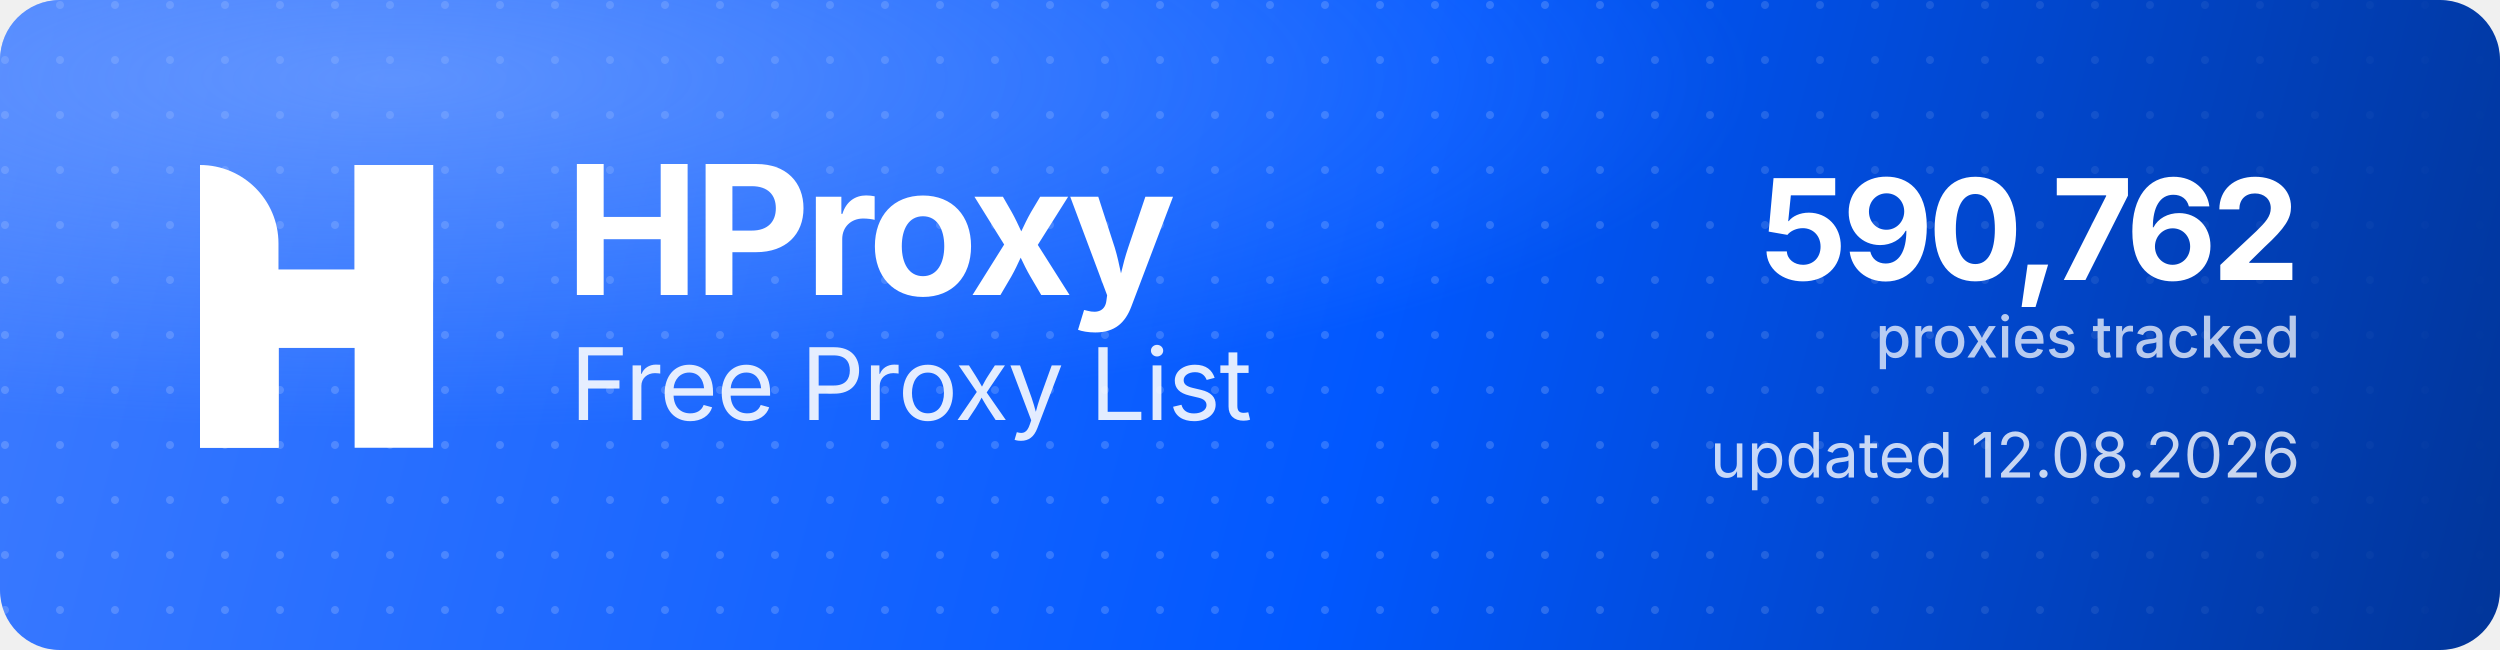
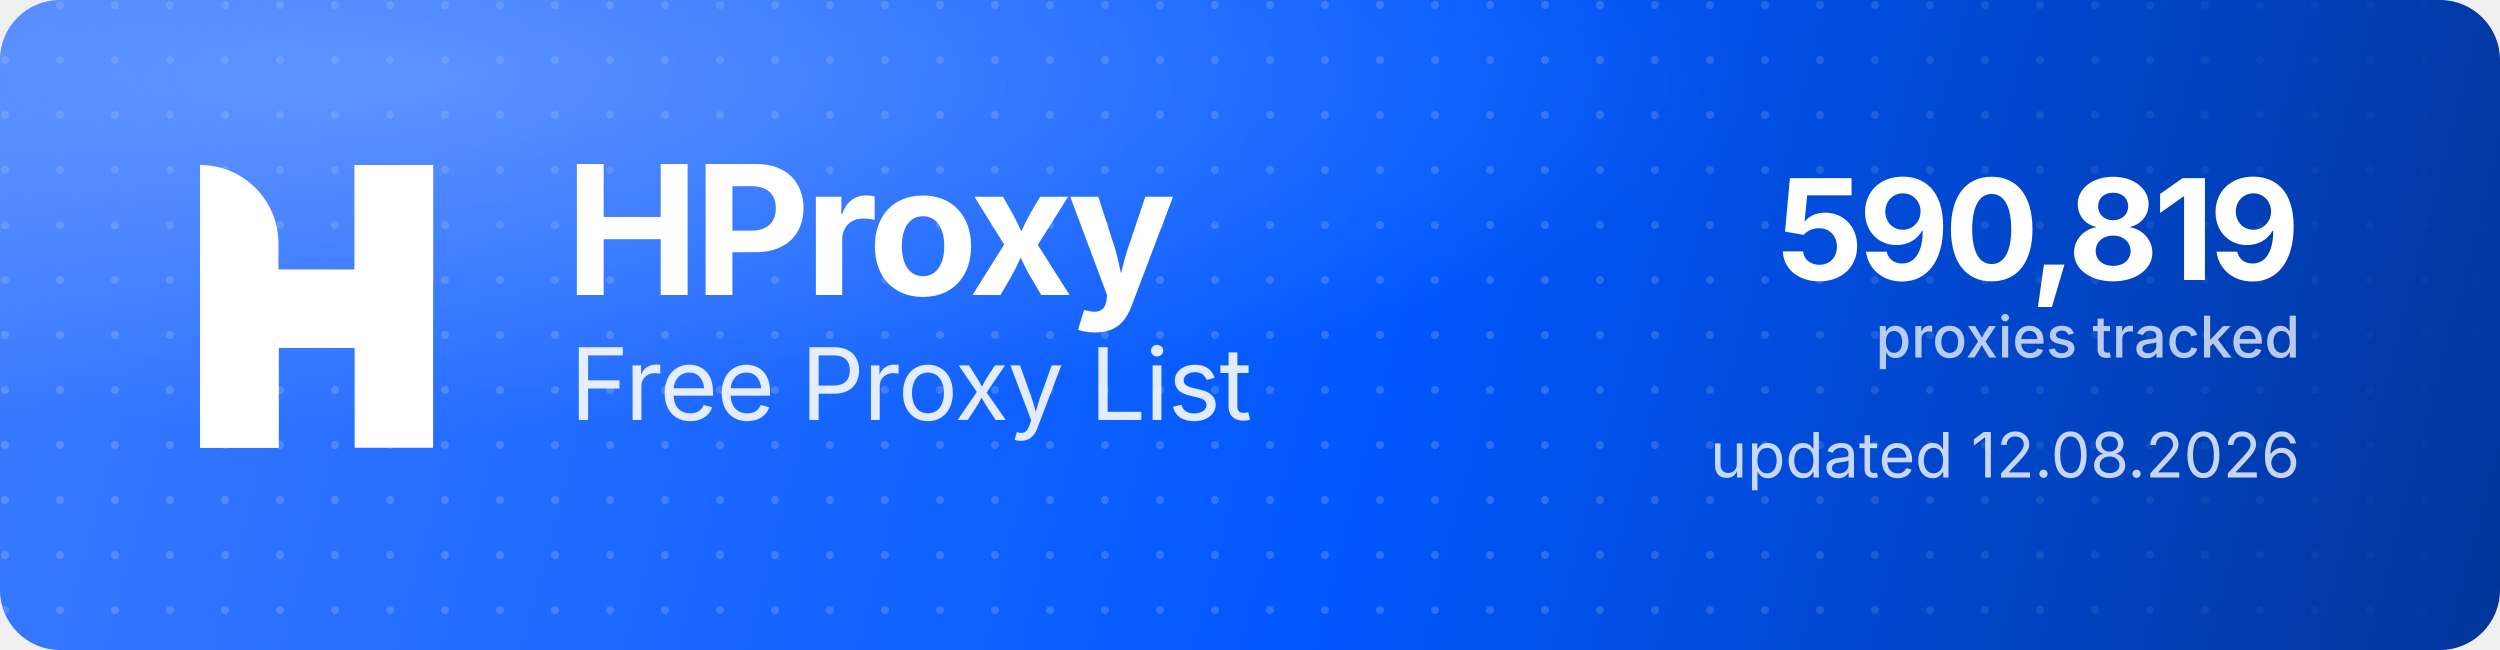
<svg xmlns="http://www.w3.org/2000/svg" width="1000" height="260" viewBox="0 0 1000 260" role="img" aria-label="HProxy Free Proxy List">
  <defs>
    <linearGradient id="hp-bg" x1="0" y1="0" x2="1000" y2="260" gradientUnits="userSpaceOnUse">
      <stop offset="0" stop-color="#3D7BFF" />
      <stop offset="0.55" stop-color="#0158FF" />
      <stop offset="1" stop-color="#013599" />
    </linearGradient>
    <radialGradient id="hp-glow" cx="0.16" cy="0.12" r="0.9">
      <stop offset="0" stop-color="#8FB4FF" stop-opacity="0.5" />
      <stop offset="0.6" stop-color="#8FB4FF" stop-opacity="0" />
    </radialGradient>
    <pattern id="hp-dots" width="22" height="22" patternUnits="userSpaceOnUse">
      <circle cx="2" cy="2" r="1.6" fill="#FFFFFF" fill-opacity="0.17" />
    </pattern>
    <linearGradient id="hp-dot-fade" x1="0" y1="0" x2="1000" y2="0" gradientUnits="userSpaceOnUse">
      <stop offset="0" stop-color="#FFFFFF" stop-opacity="1" />
      <stop offset="0.62" stop-color="#FFFFFF" stop-opacity="1" />
      <stop offset="1" stop-color="#FFFFFF" stop-opacity="0" />
    </linearGradient>
    <mask id="hp-dot-mask">
      <rect width="1000" height="260" fill="url(#hp-dot-fade)" />
    </mask>
  </defs>
  <rect width="1000" height="260" rx="24" fill="url(#hp-bg)" />
  <rect width="1000" height="260" rx="24" fill="url(#hp-dots)" mask="url(#hp-dot-mask)" />
  <rect width="1000" height="260" rx="24" fill="url(#hp-glow)" />
  <g transform="translate(80,66) scale(4.35)" fill="#FFFFFF">
    <path d="M0 0V0C3.985 0 7.216 3.231 7.216 7.216V26H0V0Z" />
    <rect x="14.219" width="7.216" height="26" />
    <path d="M7.235 26H0V15.971C0 12.455 2.851 9.604 6.367 9.604H14.22V0H21.437V10.453C21.437 13.97 18.586 16.82 15.069 16.82H7.235V26Z" />
  </g>
  <text x="226" y="118" font-family="'Geist','Inter','Segoe UI',system-ui,-apple-system,Helvetica,Arial,sans-serif" font-size="72" font-weight="700" letter-spacing="-2.3" fill="#FFFFFF">HProxy</text>
  <text x="228" y="168" font-family="'Geist','Inter','Segoe UI',system-ui,-apple-system,Helvetica,Arial,sans-serif" font-size="40" font-weight="400" letter-spacing="-0.5" fill="#FFFFFF" fill-opacity="0.88">Free Proxy List</text>
-   <text x="920" y="112" text-anchor="end" font-family="'Geist','Inter','Segoe UI',system-ui,-apple-system,Helvetica,Arial,sans-serif" font-size="56" font-weight="700" letter-spacing="-2" fill="#FFFFFF">590,762</text>
+   <text x="920" y="112" text-anchor="end" font-family="'Geist','Inter','Segoe UI',system-ui,-apple-system,Helvetica,Arial,sans-serif" font-size="56" font-weight="700" letter-spacing="-2" fill="#FFFFFF">590,819</text>
  <text x="920" y="143" text-anchor="end" font-family="'Geist','Inter','Segoe UI',system-ui,-apple-system,Helvetica,Arial,sans-serif" font-size="23" font-weight="500" fill="#FFFFFF" fill-opacity="0.72">proxies tracked</text>
  <text x="920" y="191" text-anchor="end" font-family="'Geist','Inter','Segoe UI',system-ui,-apple-system,Helvetica,Arial,sans-serif" font-size="25" font-weight="400" fill="#FFFFFF" fill-opacity="0.78">updated 12.08.2026</text>
</svg>
